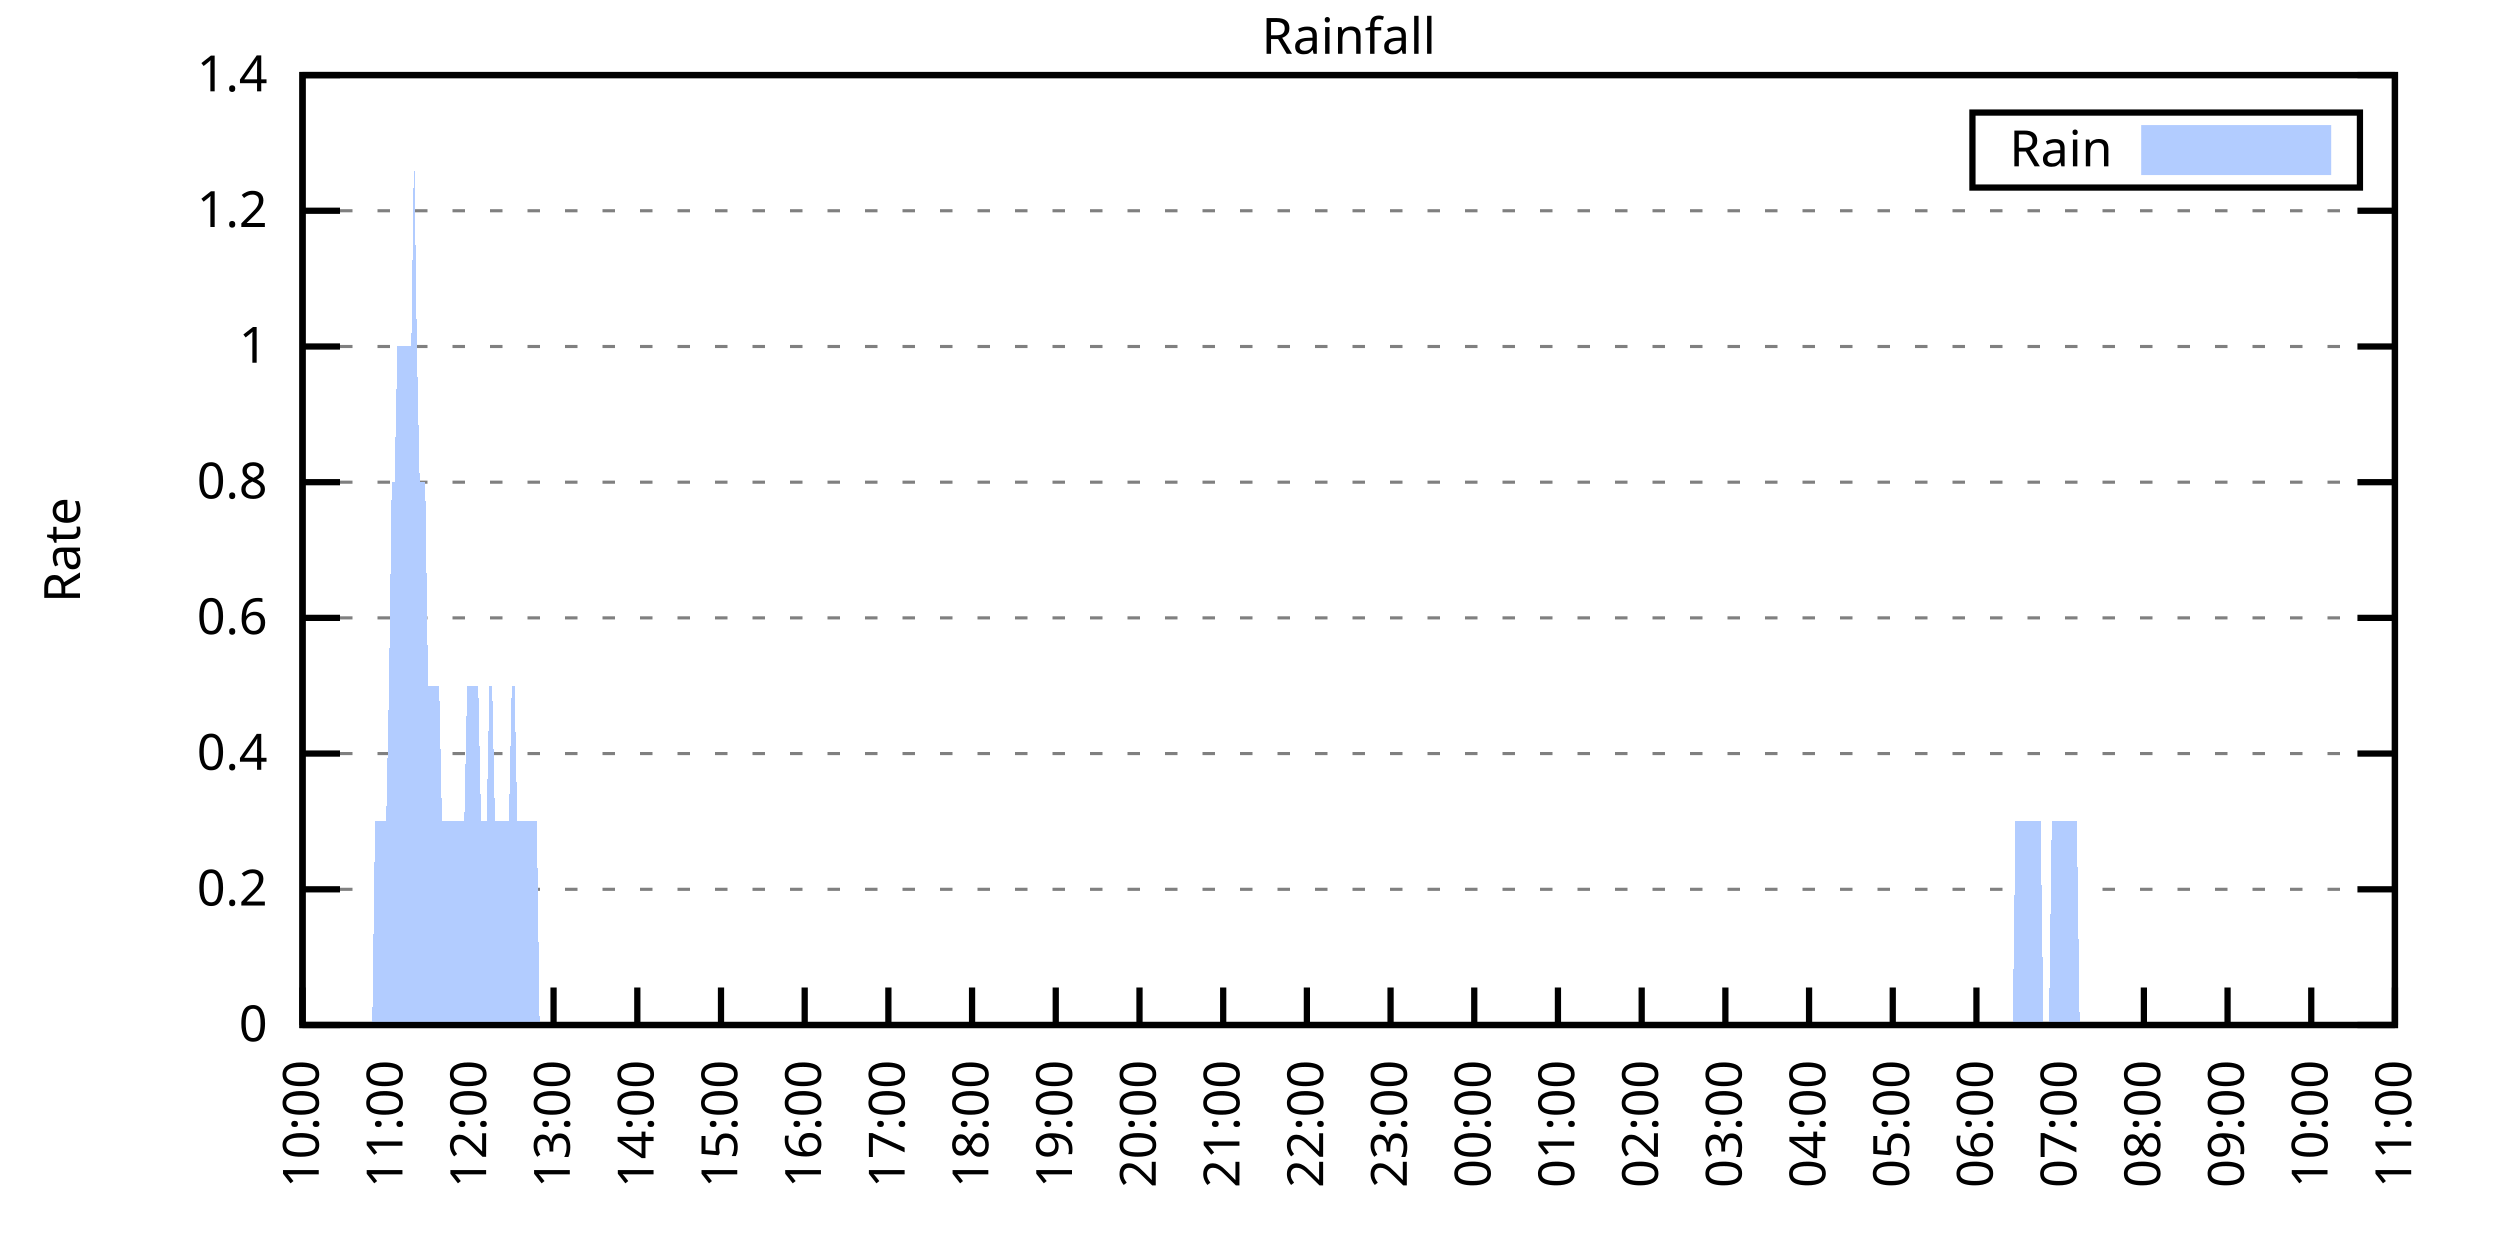
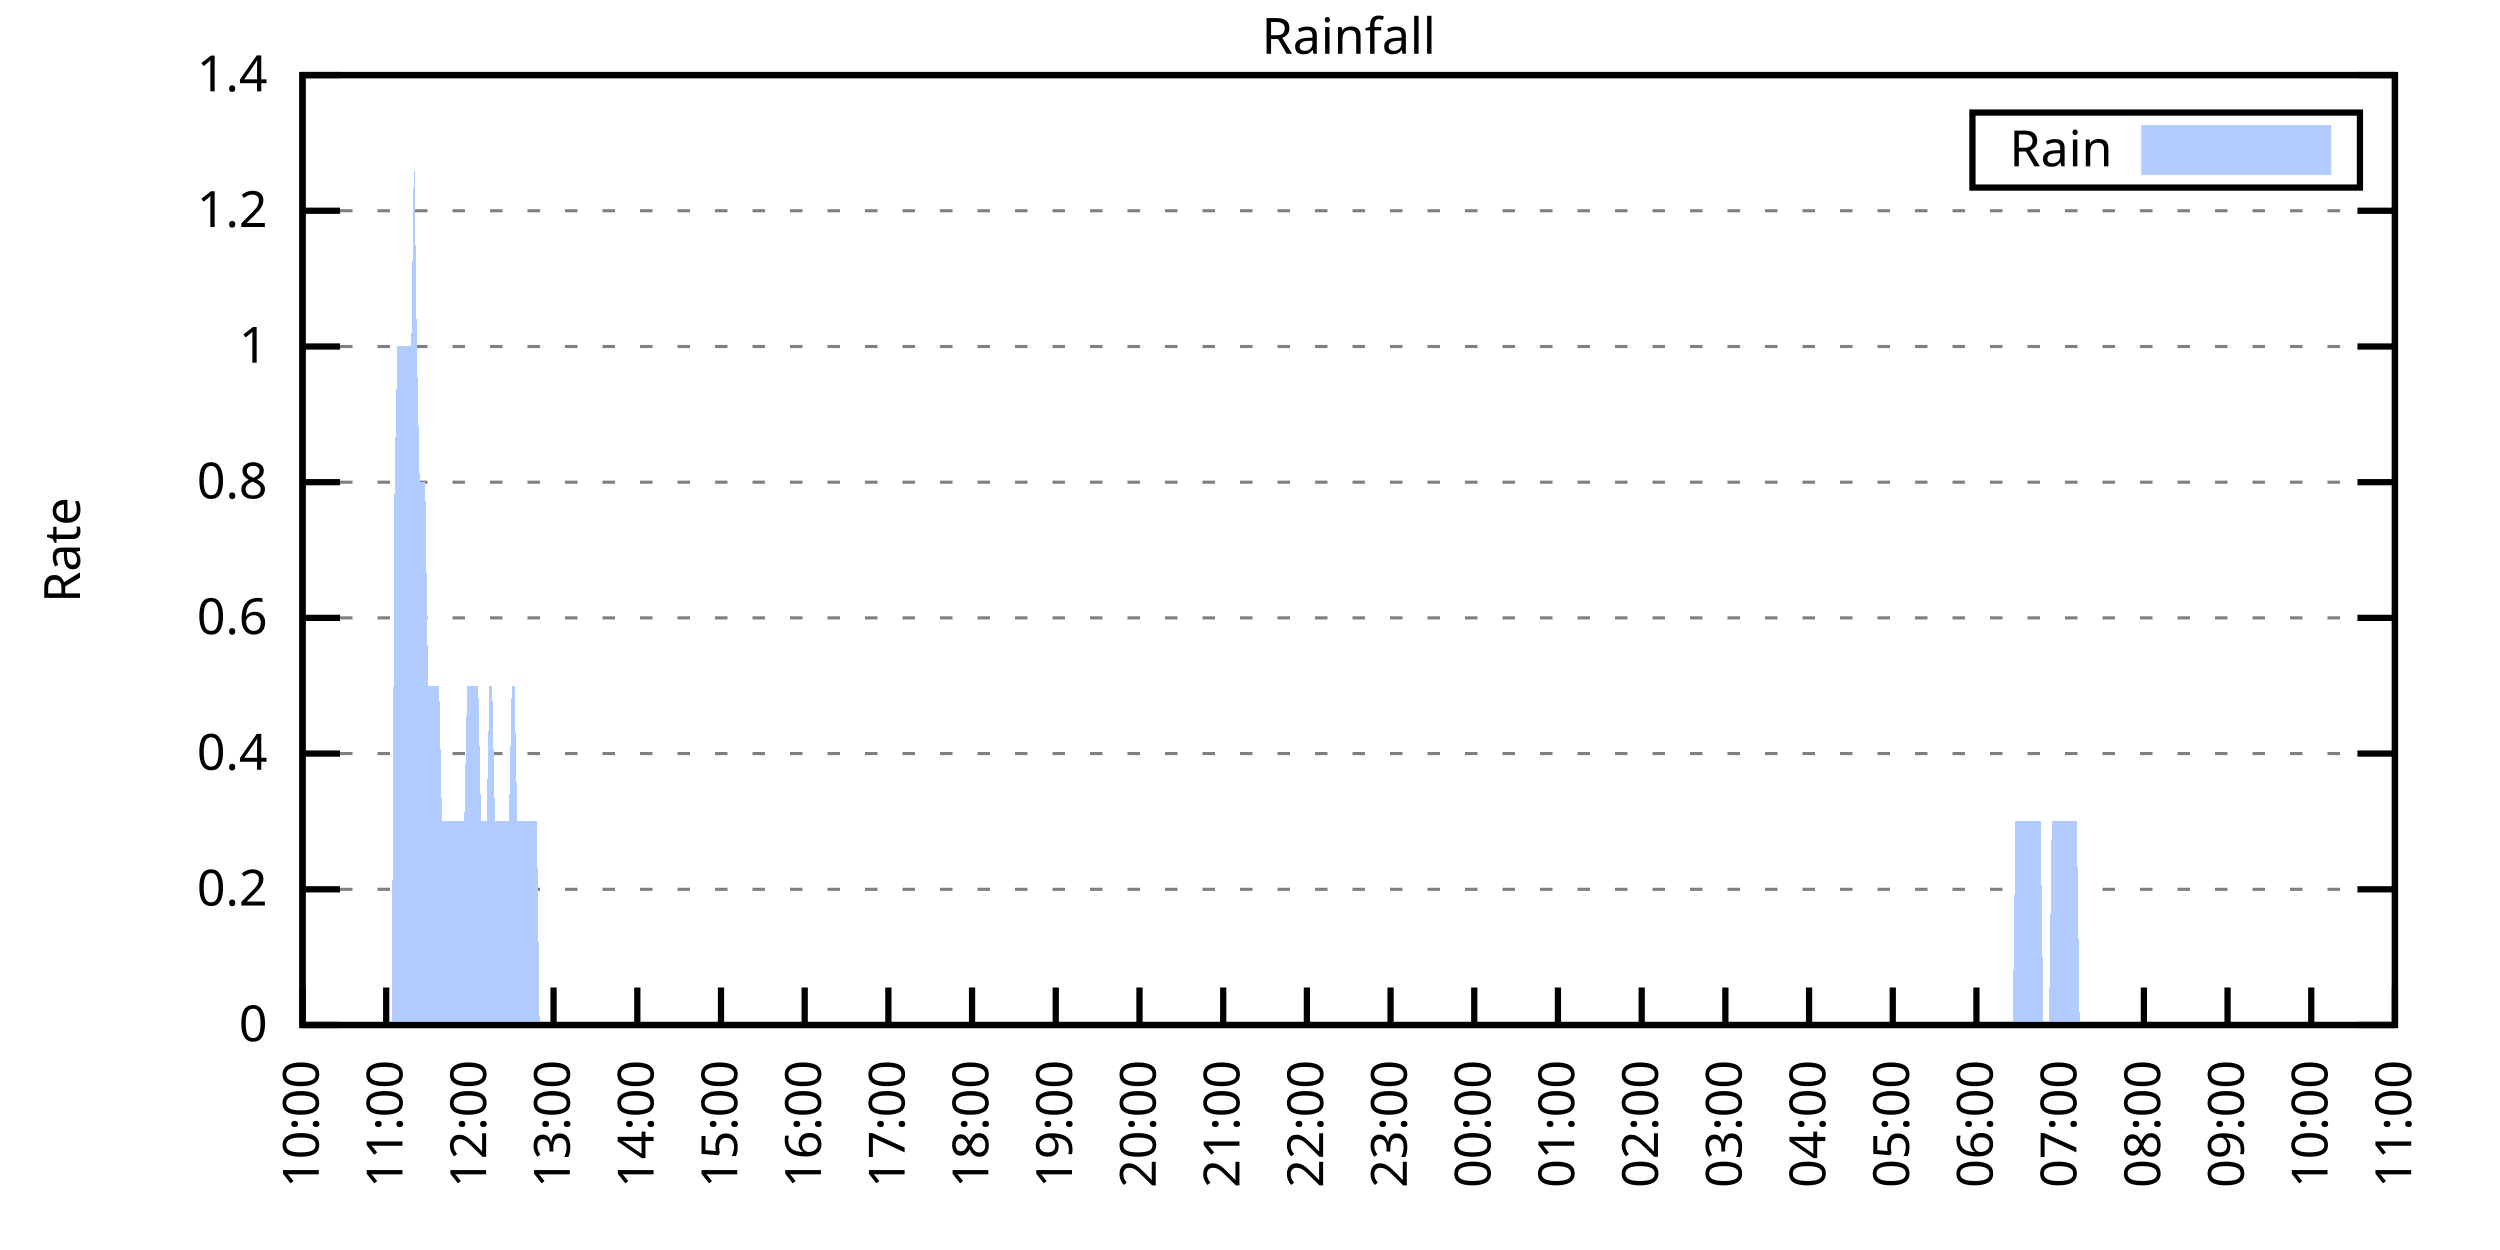
<svg xmlns="http://www.w3.org/2000/svg" xmlns:xlink="http://www.w3.org/1999/xlink" width="400" height="200" viewBox="0 0 400 200">
  <g id="gnuplot_canvas">
    <rect x="0" y="0" width="400" height="200" fill="none" />
    <defs>
      <circle id="gpDot" r="0.5" stroke-width="0.5" stroke="currentColor" />
      <path id="gpPt0" stroke-width="0.333" stroke="currentColor" d="M-1,0 h2 M0,-1 v2" />
      <path id="gpPt1" stroke-width="0.333" stroke="currentColor" d="M-1,-1 L1,1 M1,-1 L-1,1" />
      <path id="gpPt2" stroke-width="0.333" stroke="currentColor" d="M-1,0 L1,0 M0,-1 L0,1 M-1,-1 L1,1 M-1,1 L1,-1" />
      <rect id="gpPt3" stroke-width="0.333" stroke="currentColor" x="-1" y="-1" width="2" height="2" />
      <rect id="gpPt4" stroke-width="0.333" stroke="currentColor" fill="currentColor" x="-1" y="-1" width="2" height="2" />
      <circle id="gpPt5" stroke-width="0.333" stroke="currentColor" cx="0" cy="0" r="1" />
      <use xlink:href="#gpPt5" id="gpPt6" fill="currentColor" stroke="none" />
      <path id="gpPt7" stroke-width="0.333" stroke="currentColor" d="M0,-1.33 L-1.33,0.67 L1.33,0.67 z" />
      <use xlink:href="#gpPt7" id="gpPt8" fill="currentColor" stroke="none" />
      <use xlink:href="#gpPt7" id="gpPt9" stroke="currentColor" transform="rotate(180)" />
      <use xlink:href="#gpPt9" id="gpPt10" fill="currentColor" stroke="none" />
      <use xlink:href="#gpPt3" id="gpPt11" stroke="currentColor" transform="rotate(45)" />
      <use xlink:href="#gpPt11" id="gpPt12" fill="currentColor" stroke="none" />
      <path id="gpPt13" stroke-width="0.333" stroke="currentColor" d="M0,1.330 L1.265,0.411 L0.782,-1.067 L-0.782,-1.076 L-1.265,0.411 z" />
      <use xlink:href="#gpPt13" id="gpPt14" fill="currentColor" stroke="none" />
      <filter id="textbox" filterUnits="objectBoundingBox" x="0" y="0" height="1" width="1">
        <feFlood flood-color="white" flood-opacity="1" result="bgnd" />
        <feComposite in="SourceGraphic" in2="bgnd" operator="atop" />
      </filter>
      <filter id="greybox" filterUnits="objectBoundingBox" x="0" y="0" height="1" width="1">
        <feFlood flood-color="lightgrey" flood-opacity="1" result="grey" />
        <feComposite in="SourceGraphic" in2="grey" operator="atop" />
      </filter>
    </defs>
    <g fill="none" color="white" stroke="currentColor" stroke-width="1.00" stroke-linecap="butt" stroke-linejoin="miter">
</g>
    <g fill="none" color="black" stroke="currentColor" stroke-width="1.00" stroke-linecap="butt" stroke-linejoin="miter">
      <g stroke="none" shape-rendering="crispEdges">
        <polygon fill="rgb(255, 255, 255)" points="48.40,164.00 383.18,164.00 383.18,12.02 48.40,12.02 " />
      </g>
    </g>
    <g fill="none" color="black" stroke="currentColor" stroke-width="1.00" stroke-linecap="butt" stroke-linejoin="miter">
</g>
    <g fill="none" color="black" stroke="black" stroke-width="0.50" stroke-linecap="butt" stroke-linejoin="miter">
</g>
    <g fill="none" color="gray" stroke="currentColor" stroke-width="0.50" stroke-linecap="butt" stroke-linejoin="miter">
      <path stroke="gray" stroke-dasharray="2,4" class="gridline" d="M48.40,164.00 L383.19,164.00  " />
    </g>
    <g fill="none" color="gray" stroke="gray" stroke-width="1.00" stroke-linecap="butt" stroke-linejoin="miter">
</g>
    <g fill="none" color="black" stroke="currentColor" stroke-width="1.00" stroke-linecap="butt" stroke-linejoin="miter">
      <path stroke="black" d="M48.40,164.00 L54.40,164.00 M383.19,164.00 L377.19,164.00  " />
      <g transform="translate(42.80,166.60)" stroke="none" fill="black" font-family="Sans" font-size="8.00" text-anchor="end">
        <text>
          <tspan font-family="Sans"> 0</tspan>
        </text>
      </g>
    </g>
    <g fill="none" color="black" stroke="currentColor" stroke-width="1.00" stroke-linecap="butt" stroke-linejoin="miter">
</g>
    <g fill="none" color="black" stroke="black" stroke-width="0.50" stroke-linecap="butt" stroke-linejoin="miter">
</g>
    <g fill="none" color="gray" stroke="currentColor" stroke-width="0.50" stroke-linecap="butt" stroke-linejoin="miter">
      <path stroke="gray" stroke-dasharray="2,4" class="gridline" d="M48.40,142.29 L383.19,142.29  " />
    </g>
    <g fill="none" color="gray" stroke="gray" stroke-width="1.00" stroke-linecap="butt" stroke-linejoin="miter">
</g>
    <g fill="none" color="black" stroke="currentColor" stroke-width="1.00" stroke-linecap="butt" stroke-linejoin="miter">
      <path stroke="black" d="M48.40,142.29 L54.40,142.29 M383.19,142.29 L377.19,142.29  " />
      <g transform="translate(42.80,144.89)" stroke="none" fill="black" font-family="Sans" font-size="8.00" text-anchor="end">
        <text>
          <tspan font-family="Sans"> 0.2</tspan>
        </text>
      </g>
    </g>
    <g fill="none" color="black" stroke="currentColor" stroke-width="1.00" stroke-linecap="butt" stroke-linejoin="miter">
</g>
    <g fill="none" color="black" stroke="black" stroke-width="0.50" stroke-linecap="butt" stroke-linejoin="miter">
</g>
    <g fill="none" color="gray" stroke="currentColor" stroke-width="0.50" stroke-linecap="butt" stroke-linejoin="miter">
      <path stroke="gray" stroke-dasharray="2,4" class="gridline" d="M48.40,120.57 L383.19,120.57  " />
    </g>
    <g fill="none" color="gray" stroke="gray" stroke-width="1.00" stroke-linecap="butt" stroke-linejoin="miter">
</g>
    <g fill="none" color="black" stroke="currentColor" stroke-width="1.00" stroke-linecap="butt" stroke-linejoin="miter">
      <path stroke="black" d="M48.40,120.57 L54.40,120.57 M383.19,120.57 L377.19,120.57  " />
      <g transform="translate(42.80,123.17)" stroke="none" fill="black" font-family="Sans" font-size="8.00" text-anchor="end">
        <text>
          <tspan font-family="Sans"> 0.4</tspan>
        </text>
      </g>
    </g>
    <g fill="none" color="black" stroke="currentColor" stroke-width="1.00" stroke-linecap="butt" stroke-linejoin="miter">
</g>
    <g fill="none" color="black" stroke="black" stroke-width="0.50" stroke-linecap="butt" stroke-linejoin="miter">
</g>
    <g fill="none" color="gray" stroke="currentColor" stroke-width="0.50" stroke-linecap="butt" stroke-linejoin="miter">
      <path stroke="gray" stroke-dasharray="2,4" class="gridline" d="M48.40,98.86 L383.19,98.86  " />
    </g>
    <g fill="none" color="gray" stroke="gray" stroke-width="1.00" stroke-linecap="butt" stroke-linejoin="miter">
</g>
    <g fill="none" color="black" stroke="currentColor" stroke-width="1.00" stroke-linecap="butt" stroke-linejoin="miter">
      <path stroke="black" d="M48.40,98.86 L54.40,98.86 M383.19,98.86 L377.19,98.86  " />
      <g transform="translate(42.80,101.46)" stroke="none" fill="black" font-family="Sans" font-size="8.00" text-anchor="end">
        <text>
          <tspan font-family="Sans"> 0.6</tspan>
        </text>
      </g>
    </g>
    <g fill="none" color="black" stroke="currentColor" stroke-width="1.00" stroke-linecap="butt" stroke-linejoin="miter">
</g>
    <g fill="none" color="black" stroke="black" stroke-width="0.50" stroke-linecap="butt" stroke-linejoin="miter">
</g>
    <g fill="none" color="gray" stroke="currentColor" stroke-width="0.50" stroke-linecap="butt" stroke-linejoin="miter">
      <path stroke="gray" stroke-dasharray="2,4" class="gridline" d="M48.40,77.15 L383.19,77.15  " />
    </g>
    <g fill="none" color="gray" stroke="gray" stroke-width="1.00" stroke-linecap="butt" stroke-linejoin="miter">
</g>
    <g fill="none" color="black" stroke="currentColor" stroke-width="1.00" stroke-linecap="butt" stroke-linejoin="miter">
      <path stroke="black" d="M48.40,77.15 L54.40,77.15 M383.19,77.15 L377.19,77.15  " />
      <g transform="translate(42.80,79.75)" stroke="none" fill="black" font-family="Sans" font-size="8.00" text-anchor="end">
        <text>
          <tspan font-family="Sans"> 0.8</tspan>
        </text>
      </g>
    </g>
    <g fill="none" color="black" stroke="currentColor" stroke-width="1.00" stroke-linecap="butt" stroke-linejoin="miter">
</g>
    <g fill="none" color="black" stroke="black" stroke-width="0.50" stroke-linecap="butt" stroke-linejoin="miter">
</g>
    <g fill="none" color="gray" stroke="currentColor" stroke-width="0.50" stroke-linecap="butt" stroke-linejoin="miter">
      <path stroke="gray" stroke-dasharray="2,4" class="gridline" d="M48.40,55.44 L383.19,55.44  " />
    </g>
    <g fill="none" color="gray" stroke="gray" stroke-width="1.00" stroke-linecap="butt" stroke-linejoin="miter">
</g>
    <g fill="none" color="black" stroke="currentColor" stroke-width="1.00" stroke-linecap="butt" stroke-linejoin="miter">
      <path stroke="black" d="M48.40,55.44 L54.40,55.44 M383.19,55.44 L377.19,55.44  " />
      <g transform="translate(42.80,58.04)" stroke="none" fill="black" font-family="Sans" font-size="8.00" text-anchor="end">
        <text>
          <tspan font-family="Sans"> 1</tspan>
        </text>
      </g>
    </g>
    <g fill="none" color="black" stroke="currentColor" stroke-width="1.00" stroke-linecap="butt" stroke-linejoin="miter">
</g>
    <g fill="none" color="black" stroke="black" stroke-width="0.50" stroke-linecap="butt" stroke-linejoin="miter">
</g>
    <g fill="none" color="gray" stroke="currentColor" stroke-width="0.50" stroke-linecap="butt" stroke-linejoin="miter">
      <path stroke="gray" stroke-dasharray="2,4" class="gridline" d="M48.40,33.72 L383.19,33.72  " />
    </g>
    <g fill="none" color="gray" stroke="gray" stroke-width="1.00" stroke-linecap="butt" stroke-linejoin="miter">
</g>
    <g fill="none" color="black" stroke="currentColor" stroke-width="1.00" stroke-linecap="butt" stroke-linejoin="miter">
      <path stroke="black" d="M48.40,33.72 L54.40,33.72 M383.19,33.72 L377.19,33.72  " />
      <g transform="translate(42.80,36.32)" stroke="none" fill="black" font-family="Sans" font-size="8.00" text-anchor="end">
        <text>
          <tspan font-family="Sans"> 1.2</tspan>
        </text>
      </g>
    </g>
    <g fill="none" color="black" stroke="currentColor" stroke-width="1.00" stroke-linecap="butt" stroke-linejoin="miter">
</g>
    <g fill="none" color="black" stroke="black" stroke-width="0.50" stroke-linecap="butt" stroke-linejoin="miter">
</g>
    <g fill="none" color="gray" stroke="currentColor" stroke-width="0.50" stroke-linecap="butt" stroke-linejoin="miter">
      <path stroke="gray" stroke-dasharray="2,4" class="gridline" d="M48.40,12.01 L383.19,12.01  " />
    </g>
    <g fill="none" color="gray" stroke="gray" stroke-width="1.00" stroke-linecap="butt" stroke-linejoin="miter">
</g>
    <g fill="none" color="black" stroke="currentColor" stroke-width="1.00" stroke-linecap="butt" stroke-linejoin="miter">
      <path stroke="black" d="M48.40,12.01 L54.40,12.01 M383.19,12.01 L377.19,12.01  " />
      <g transform="translate(42.80,14.61)" stroke="none" fill="black" font-family="Sans" font-size="8.00" text-anchor="end">
        <text>
          <tspan font-family="Sans"> 1.4</tspan>
        </text>
      </g>
    </g>
    <g fill="none" color="black" stroke="currentColor" stroke-width="1.00" stroke-linecap="butt" stroke-linejoin="miter">
      <path stroke="black" d="M48.40,164.00 L48.40,158.00  " />
      <g transform="translate(51.00,169.60) rotate(270.00)" stroke="none" fill="black" font-family="Sans" font-size="8.00" text-anchor="end">
        <text>
          <tspan font-family="Sans">10:00</tspan>
        </text>
      </g>
    </g>
    <g fill="none" color="black" stroke="currentColor" stroke-width="1.00" stroke-linecap="butt" stroke-linejoin="miter">
      <path stroke="black" d="M61.79,164.00 L61.79,158.00  " />
      <g transform="translate(64.39,169.60) rotate(270.00)" stroke="none" fill="black" font-family="Sans" font-size="8.00" text-anchor="end">
        <text>
          <tspan font-family="Sans">11:00</tspan>
        </text>
      </g>
    </g>
    <g fill="none" color="black" stroke="currentColor" stroke-width="1.00" stroke-linecap="butt" stroke-linejoin="miter">
      <path stroke="black" d="M75.18,164.00 L75.18,158.00  " />
      <g transform="translate(77.78,169.60) rotate(270.00)" stroke="none" fill="black" font-family="Sans" font-size="8.00" text-anchor="end">
        <text>
          <tspan font-family="Sans">12:00</tspan>
        </text>
      </g>
    </g>
    <g fill="none" color="black" stroke="currentColor" stroke-width="1.00" stroke-linecap="butt" stroke-linejoin="miter">
      <path stroke="black" d="M88.57,164.00 L88.57,158.00  " />
      <g transform="translate(91.17,169.60) rotate(270.00)" stroke="none" fill="black" font-family="Sans" font-size="8.00" text-anchor="end">
        <text>
          <tspan font-family="Sans">13:00</tspan>
        </text>
      </g>
    </g>
    <g fill="none" color="black" stroke="currentColor" stroke-width="1.00" stroke-linecap="butt" stroke-linejoin="miter">
      <path stroke="black" d="M101.97,164.00 L101.97,158.00  " />
      <g transform="translate(104.57,169.60) rotate(270.00)" stroke="none" fill="black" font-family="Sans" font-size="8.00" text-anchor="end">
        <text>
          <tspan font-family="Sans">14:00</tspan>
        </text>
      </g>
    </g>
    <g fill="none" color="black" stroke="currentColor" stroke-width="1.00" stroke-linecap="butt" stroke-linejoin="miter">
      <path stroke="black" d="M115.36,164.00 L115.36,158.00  " />
      <g transform="translate(117.96,169.60) rotate(270.00)" stroke="none" fill="black" font-family="Sans" font-size="8.00" text-anchor="end">
        <text>
          <tspan font-family="Sans">15:00</tspan>
        </text>
      </g>
    </g>
    <g fill="none" color="black" stroke="currentColor" stroke-width="1.00" stroke-linecap="butt" stroke-linejoin="miter">
      <path stroke="black" d="M128.75,164.00 L128.75,158.00  " />
      <g transform="translate(131.35,169.60) rotate(270.00)" stroke="none" fill="black" font-family="Sans" font-size="8.00" text-anchor="end">
        <text>
          <tspan font-family="Sans">16:00</tspan>
        </text>
      </g>
    </g>
    <g fill="none" color="black" stroke="currentColor" stroke-width="1.00" stroke-linecap="butt" stroke-linejoin="miter">
      <path stroke="black" d="M142.14,164.00 L142.14,158.00  " />
      <g transform="translate(144.74,169.60) rotate(270.00)" stroke="none" fill="black" font-family="Sans" font-size="8.00" text-anchor="end">
        <text>
          <tspan font-family="Sans">17:00</tspan>
        </text>
      </g>
    </g>
    <g fill="none" color="black" stroke="currentColor" stroke-width="1.00" stroke-linecap="butt" stroke-linejoin="miter">
      <path stroke="black" d="M155.53,164.00 L155.53,158.00  " />
      <g transform="translate(158.13,169.60) rotate(270.00)" stroke="none" fill="black" font-family="Sans" font-size="8.00" text-anchor="end">
        <text>
          <tspan font-family="Sans">18:00</tspan>
        </text>
      </g>
    </g>
    <g fill="none" color="black" stroke="currentColor" stroke-width="1.00" stroke-linecap="butt" stroke-linejoin="miter">
      <path stroke="black" d="M168.92,164.00 L168.92,158.00  " />
      <g transform="translate(171.52,169.60) rotate(270.00)" stroke="none" fill="black" font-family="Sans" font-size="8.00" text-anchor="end">
        <text>
          <tspan font-family="Sans">19:00</tspan>
        </text>
      </g>
    </g>
    <g fill="none" color="black" stroke="currentColor" stroke-width="1.00" stroke-linecap="butt" stroke-linejoin="miter">
      <path stroke="black" d="M182.32,164.00 L182.32,158.00  " />
      <g transform="translate(184.92,169.60) rotate(270.00)" stroke="none" fill="black" font-family="Sans" font-size="8.00" text-anchor="end">
        <text>
          <tspan font-family="Sans">20:00</tspan>
        </text>
      </g>
    </g>
    <g fill="none" color="black" stroke="currentColor" stroke-width="1.00" stroke-linecap="butt" stroke-linejoin="miter">
      <path stroke="black" d="M195.71,164.00 L195.71,158.00  " />
      <g transform="translate(198.31,169.60) rotate(270.00)" stroke="none" fill="black" font-family="Sans" font-size="8.00" text-anchor="end">
        <text>
          <tspan font-family="Sans">21:00</tspan>
        </text>
      </g>
    </g>
    <g fill="none" color="black" stroke="currentColor" stroke-width="1.00" stroke-linecap="butt" stroke-linejoin="miter">
      <path stroke="black" d="M209.10,164.00 L209.10,158.00  " />
      <g transform="translate(211.70,169.60) rotate(270.00)" stroke="none" fill="black" font-family="Sans" font-size="8.00" text-anchor="end">
        <text>
          <tspan font-family="Sans">22:00</tspan>
        </text>
      </g>
    </g>
    <g fill="none" color="black" stroke="currentColor" stroke-width="1.00" stroke-linecap="butt" stroke-linejoin="miter">
      <path stroke="black" d="M222.49,164.00 L222.49,158.00  " />
      <g transform="translate(225.09,169.60) rotate(270.00)" stroke="none" fill="black" font-family="Sans" font-size="8.00" text-anchor="end">
        <text>
          <tspan font-family="Sans">23:00</tspan>
        </text>
      </g>
    </g>
    <g fill="none" color="black" stroke="currentColor" stroke-width="1.00" stroke-linecap="butt" stroke-linejoin="miter">
      <path stroke="black" d="M235.88,164.00 L235.88,158.00  " />
      <g transform="translate(238.48,169.60) rotate(270.00)" stroke="none" fill="black" font-family="Sans" font-size="8.00" text-anchor="end">
        <text>
          <tspan font-family="Sans">00:00</tspan>
        </text>
      </g>
    </g>
    <g fill="none" color="black" stroke="currentColor" stroke-width="1.00" stroke-linecap="butt" stroke-linejoin="miter">
      <path stroke="black" d="M249.27,164.00 L249.27,158.00  " />
      <g transform="translate(251.87,169.60) rotate(270.00)" stroke="none" fill="black" font-family="Sans" font-size="8.00" text-anchor="end">
        <text>
          <tspan font-family="Sans">01:00</tspan>
        </text>
      </g>
    </g>
    <g fill="none" color="black" stroke="currentColor" stroke-width="1.00" stroke-linecap="butt" stroke-linejoin="miter">
      <path stroke="black" d="M262.67,164.00 L262.67,158.00  " />
      <g transform="translate(265.27,169.60) rotate(270.00)" stroke="none" fill="black" font-family="Sans" font-size="8.00" text-anchor="end">
        <text>
          <tspan font-family="Sans">02:00</tspan>
        </text>
      </g>
    </g>
    <g fill="none" color="black" stroke="currentColor" stroke-width="1.00" stroke-linecap="butt" stroke-linejoin="miter">
      <path stroke="black" d="M276.06,164.00 L276.06,158.00  " />
      <g transform="translate(278.66,169.60) rotate(270.00)" stroke="none" fill="black" font-family="Sans" font-size="8.00" text-anchor="end">
        <text>
          <tspan font-family="Sans">03:00</tspan>
        </text>
      </g>
    </g>
    <g fill="none" color="black" stroke="currentColor" stroke-width="1.00" stroke-linecap="butt" stroke-linejoin="miter">
      <path stroke="black" d="M289.45,164.00 L289.45,158.00  " />
      <g transform="translate(292.05,169.60) rotate(270.00)" stroke="none" fill="black" font-family="Sans" font-size="8.00" text-anchor="end">
        <text>
          <tspan font-family="Sans">04:00</tspan>
        </text>
      </g>
    </g>
    <g fill="none" color="black" stroke="currentColor" stroke-width="1.00" stroke-linecap="butt" stroke-linejoin="miter">
      <path stroke="black" d="M302.84,164.00 L302.84,158.00  " />
      <g transform="translate(305.44,169.60) rotate(270.00)" stroke="none" fill="black" font-family="Sans" font-size="8.00" text-anchor="end">
        <text>
          <tspan font-family="Sans">05:00</tspan>
        </text>
      </g>
    </g>
    <g fill="none" color="black" stroke="currentColor" stroke-width="1.00" stroke-linecap="butt" stroke-linejoin="miter">
      <path stroke="black" d="M316.23,164.00 L316.23,158.00  " />
      <g transform="translate(318.83,169.60) rotate(270.00)" stroke="none" fill="black" font-family="Sans" font-size="8.00" text-anchor="end">
        <text>
          <tspan font-family="Sans">06:00</tspan>
        </text>
      </g>
    </g>
    <g fill="none" color="black" stroke="currentColor" stroke-width="1.00" stroke-linecap="butt" stroke-linejoin="miter">
      <path stroke="black" d="M329.62,164.00 L329.62,158.00  " />
      <g transform="translate(332.22,169.60) rotate(270.00)" stroke="none" fill="black" font-family="Sans" font-size="8.00" text-anchor="end">
        <text>
          <tspan font-family="Sans">07:00</tspan>
        </text>
      </g>
    </g>
    <g fill="none" color="black" stroke="currentColor" stroke-width="1.00" stroke-linecap="butt" stroke-linejoin="miter">
      <path stroke="black" d="M343.02,164.00 L343.02,158.00  " />
      <g transform="translate(345.62,169.60) rotate(270.00)" stroke="none" fill="black" font-family="Sans" font-size="8.00" text-anchor="end">
        <text>
          <tspan font-family="Sans">08:00</tspan>
        </text>
      </g>
    </g>
    <g fill="none" color="black" stroke="currentColor" stroke-width="1.00" stroke-linecap="butt" stroke-linejoin="miter">
      <path stroke="black" d="M356.41,164.00 L356.41,158.00  " />
      <g transform="translate(359.01,169.60) rotate(270.00)" stroke="none" fill="black" font-family="Sans" font-size="8.00" text-anchor="end">
        <text>
          <tspan font-family="Sans">09:00</tspan>
        </text>
      </g>
    </g>
    <g fill="none" color="black" stroke="currentColor" stroke-width="1.00" stroke-linecap="butt" stroke-linejoin="miter">
      <path stroke="black" d="M369.80,164.00 L369.80,158.00  " />
      <g transform="translate(372.40,169.60) rotate(270.00)" stroke="none" fill="black" font-family="Sans" font-size="8.00" text-anchor="end">
        <text>
          <tspan font-family="Sans">10:00</tspan>
        </text>
      </g>
    </g>
    <g fill="none" color="black" stroke="currentColor" stroke-width="1.00" stroke-linecap="butt" stroke-linejoin="miter">
      <path stroke="black" d="M383.19,164.00 L383.19,158.00  " />
      <g transform="translate(385.79,169.60) rotate(270.00)" stroke="none" fill="black" font-family="Sans" font-size="8.00" text-anchor="end">
        <text>
          <tspan font-family="Sans">11:00</tspan>
        </text>
      </g>
    </g>
    <g fill="none" color="black" stroke="currentColor" stroke-width="1.00" stroke-linecap="butt" stroke-linejoin="miter">
</g>
    <g fill="none" color="black" stroke="currentColor" stroke-width="1.00" stroke-linecap="butt" stroke-linejoin="miter">
      <path stroke="black" d="M48.40,12.01 L48.40,164.00 L383.19,164.00 L383.19,12.01 L48.40,12.01 Z  " />
    </g>
    <g fill="none" color="black" stroke="currentColor" stroke-width="1.00" stroke-linecap="butt" stroke-linejoin="miter">
</g>
    <g fill="none" color="black" stroke="currentColor" stroke-width="1.00" stroke-linecap="butt" stroke-linejoin="miter">
      <path stroke="black" d="M315.59,30.01 L315.59,18.01 L377.59,18.01 L377.59,30.01 L315.59,30.01 Z  " />
    </g>
    <g id="Rainfall_plot_1">
      <g fill="none" color="white" stroke="black" stroke-width="2.00" stroke-linecap="butt" stroke-linejoin="miter">
</g>
      <g fill="none" color="black" stroke="currentColor" stroke-width="2.00" stroke-linecap="butt" stroke-linejoin="miter">
        <g transform="translate(337.99,26.61)" stroke="none" fill="black" font-family="Sans" font-size="8.00" text-anchor="end">
          <text>
            <tspan font-family="Sans">Rain</tspan>
          </text>
        </g>
      </g>
      <g fill="none" color="black" stroke="currentColor" stroke-width="2.00" stroke-linecap="butt" stroke-linejoin="miter">
        <g stroke="none" shape-rendering="crispEdges">
          <polygon fill="rgb(178, 204, 255)" points="343.59,27.01 371.99,27.01 371.99,21.01 343.59,21.01 " />
        </g>
        <path stroke="rgb(178, 204, 255)" d="M343.59,27.01 L371.99,27.01 L371.99,21.01 L343.59,21.01 L343.59,27.01 Z  " />
      </g>
      <g fill="none" color="black" stroke="currentColor" stroke-width="2.00" stroke-linecap="butt" stroke-linejoin="miter">
        <g stroke="none" shape-rendering="crispEdges">
-           <polygon fill="rgb(178, 204, 255)" points="55.54,164.00 55.99,164.00 56.43,164.00 56.88,164.00 57.33,164.00 57.77,164.00 58.22,164.00 58.67,164.00 59.11,164.00 59.56,164.00 60.01,131.43 60.45,131.43 60.90,131.43 61.35,131.43 61.79,131.43 62.24,109.72 62.68,77.15 63.13,77.15 63.58,55.44 64.02,55.44 64.47,55.44 64.92,55.44 65.36,55.44 65.81,55.44 66.26,22.87 66.70,55.44 67.15,77.15 67.59,77.15 68.04,77.15 68.49,109.72 68.93,109.72 69.38,109.72 69.83,109.72 70.27,109.72 70.72,131.43 71.17,131.43 71.61,131.43 72.06,131.43 72.50,131.43 72.95,131.43 73.40,131.43 73.84,131.43 74.29,131.43 74.74,109.72 75.18,109.72 75.63,109.72 76.08,109.72 76.52,109.72 76.97,131.43 77.42,131.43 77.86,131.43 78.31,109.72 78.75,109.72 79.20,131.43 79.65,131.43 80.09,131.43 80.54,131.43 80.99,131.43 81.43,131.43 81.88,109.72 82.33,109.72 82.77,131.43 83.22,131.43 83.66,131.43 84.11,131.43 84.56,131.43 85.00,131.43 85.45,131.43 85.90,131.43 86.34,164.00 86.79,164.00 87.24,164.00 87.68,164.00 88.13,164.00 88.57,164.00 89.02,164.00 89.47,164.00 89.91,164.00 90.36,164.00 90.81,164.00 91.25,164.00 91.70,164.00 92.15,164.00 92.59,164.00 93.04,164.00 93.49,164.00 93.93,164.00 94.38,164.00 94.82,164.00 95.27,164.00 95.72,164.00 96.16,164.00 96.61,164.00 97.06,164.00 97.50,164.00 97.95,164.00 98.40,164.00 98.84,164.00 99.29,164.00 99.73,164.00 100.18,164.00 100.63,164.00 101.07,164.00 101.52,164.00 101.97,164.00 102.41,164.00 102.86,164.00 103.31,164.00 103.75,164.00 104.20,164.00 104.64,164.00 105.09,164.00 105.54,164.00 105.98,164.00 106.43,164.00 106.88,164.00 107.32,164.00 107.77,164.00 108.22,164.00 108.66,164.00 109.11,164.00 109.55,164.00 110.00,164.00 110.45,164.00 110.89,164.00 111.34,164.00 111.79,164.00 112.23,164.00 112.68,164.00 113.13,164.00 113.57,164.00 114.02,164.00 114.47,164.00 114.91,164.00 115.36,164.00 115.80,164.00 116.25,164.00 116.70,164.00 117.14,164.00 117.59,164.00 118.04,164.00 118.48,164.00 118.93,164.00 119.38,164.00 119.82,164.00 120.27,164.00 120.71,164.00 121.16,164.00 121.61,164.00 122.05,164.00 122.50,164.00 122.95,164.00 123.39,164.00 123.84,164.00 124.29,164.00 124.73,164.00 125.18,164.00 125.62,164.00 126.07,164.00 126.52,164.00 126.96,164.00 127.41,164.00 127.86,164.00 128.30,164.00 128.75,164.00 129.20,164.00 129.64,164.00 130.09,164.00 130.54,164.00 130.98,164.00 131.43,164.00 131.87,164.00 132.32,164.00 132.77,164.00 133.21,164.00 133.66,164.00 134.11,164.00 134.55,164.00 135.00,164.00 135.45,164.00 135.89,164.00 136.34,164.00 136.78,164.00 137.23,164.00 137.68,164.00 138.12,164.00 138.57,164.00 139.02,164.00 139.46,164.00 139.91,164.00 140.36,164.00 140.80,164.00 141.25,164.00 141.69,164.00 142.14,164.00 142.59,164.00 143.03,164.00 143.48,164.00 143.93,164.00 144.37,164.00 144.82,164.00 145.27,164.00 145.71,164.00 146.16,164.00 146.61,164.00 147.05,164.00 147.50,164.00 147.94,164.00 148.39,164.00 148.84,164.00 149.28,164.00 149.73,164.00 150.18,164.00 150.62,164.00 151.07,164.00 151.52,164.00 151.96,164.00 152.41,164.00 152.85,164.00 153.30,164.00 153.75,164.00 154.19,164.00 154.64,164.00 155.09,164.00 155.53,164.00 155.98,164.00 156.43,164.00 156.87,164.00 157.32,164.00 157.76,164.00 158.21,164.00 158.66,164.00 159.10,164.00 159.55,164.00 160.00,164.00 160.44,164.00 160.89,164.00 161.34,164.00 161.78,164.00 162.23,164.00 162.67,164.00 163.12,164.00 163.57,164.00 164.01,164.00 164.46,164.00 164.91,164.00 165.35,164.00 165.80,164.00 166.25,164.00 166.69,164.00 167.14,164.00 167.59,164.00 168.03,164.00 168.48,164.00 168.92,164.00 169.37,164.00 169.82,164.00 170.26,164.00 170.71,164.00 171.16,164.00 171.60,164.00 172.05,164.00 172.50,164.00 172.94,164.00 173.39,164.00 173.83,164.00 174.28,164.00 174.73,164.00 175.17,164.00 175.62,164.00 176.07,164.00 176.51,164.00 176.96,164.00 177.41,164.00 177.85,164.00 178.30,164.00 178.74,164.00 179.19,164.00 179.64,164.00 180.08,164.00 180.53,164.00 180.98,164.00 181.42,164.00 181.87,164.00 182.32,164.00 182.76,164.00 183.21,164.00 183.66,164.00 184.10,164.00 184.55,164.00 184.99,164.00 185.44,164.00 185.89,164.00 186.33,164.00 186.78,164.00 187.23,164.00 187.67,164.00 188.12,164.00 188.57,164.00 189.01,164.00 189.46,164.00 189.90,164.00 190.35,164.00 190.80,164.00 191.24,164.00 191.69,164.00 192.14,164.00 192.58,164.00 193.03,164.00 193.48,164.00 193.92,164.00 194.37,164.00 194.81,164.00 195.26,164.00 195.71,164.00 196.15,164.00 196.60,164.00 197.05,164.00 197.49,164.00 197.94,164.00 198.39,164.00 198.83,164.00 199.28,164.00 199.73,164.00 200.17,164.00 200.62,164.00 201.06,164.00 201.51,164.00 201.96,164.00 202.40,164.00 202.85,164.00 203.30,164.00 203.74,164.00 204.19,164.00 204.64,164.00 205.08,164.00 205.53,164.00 205.97,164.00 206.42,164.00 206.87,164.00 207.31,164.00 207.76,164.00 208.21,164.00 208.65,164.00 209.10,164.00 209.55,164.00 209.99,164.00 210.44,164.00 210.88,164.00 211.33,164.00 211.78,164.00 212.22,164.00 212.67,164.00 213.12,164.00 213.56,164.00 214.01,164.00 214.46,164.00 214.90,164.00 215.35,164.00 215.80,164.00 216.24,164.00 216.69,164.00 217.13,164.00 217.58,164.00 218.03,164.00 218.47,164.00 218.92,164.00 219.37,164.00 219.81,164.00 220.26,164.00 220.71,164.00 221.15,164.00 221.60,164.00 222.04,164.00 222.49,164.00 222.94,164.00 223.38,164.00 223.83,164.00 224.28,164.00 224.72,164.00 225.17,164.00 225.62,164.00 226.06,164.00 226.51,164.00 226.95,164.00 227.40,164.00 227.85,164.00 228.29,164.00 228.74,164.00 229.19,164.00 229.63,164.00 230.08,164.00 230.53,164.00 230.97,164.00 231.42,164.00 231.86,164.00 232.31,164.00 232.76,164.00 233.20,164.00 233.65,164.00 234.10,164.00 234.54,164.00 234.99,164.00 235.44,164.00 235.88,164.00 236.33,164.00 236.78,164.00 237.22,164.00 237.67,164.00 238.11,164.00 238.56,164.00 239.01,164.00 239.45,164.00 239.90,164.00 240.35,164.00 240.79,164.00 241.24,164.00 241.69,164.00 242.13,164.00 242.58,164.00 243.02,164.00 243.47,164.00 243.92,164.00 244.36,164.00 244.81,164.00 245.26,164.00 245.70,164.00 246.15,164.00 246.60,164.00 247.04,164.00 247.49,164.00 247.93,164.00 248.38,164.00 248.83,164.00 249.27,164.00 249.72,164.00 250.17,164.00 250.61,164.00 251.06,164.00 251.51,164.00 251.95,164.00 252.40,164.00 252.85,164.00 253.29,164.00 253.74,164.00 254.18,164.00 254.63,164.00 255.08,164.00 255.52,164.00 255.97,164.00 256.42,164.00 256.86,164.00 257.31,164.00 257.76,164.00 258.20,164.00 258.65,164.00 259.09,164.00 259.54,164.00 259.99,164.00 260.43,164.00 260.88,164.00 261.33,164.00 261.77,164.00 262.22,164.00 262.67,164.00 263.11,164.00 263.56,164.00 264.00,164.00 264.45,164.00 264.90,164.00 265.34,164.00 265.79,164.00 266.24,164.00 266.68,164.00 267.13,164.00 267.58,164.00 268.02,164.00 268.47,164.00 268.92,164.00 269.36,164.00 269.81,164.00 270.25,164.00 270.70,164.00 271.15,164.00 271.59,164.00 272.04,164.00 272.49,164.00 272.93,164.00 273.38,164.00 273.83,164.00 274.27,164.00 274.72,164.00 275.16,164.00 275.61,164.00 276.06,164.00 276.50,164.00 276.95,164.00 277.40,164.00 277.84,164.00 278.29,164.00 278.74,164.00 279.18,164.00 279.63,164.00 280.07,164.00 280.52,164.00 280.97,164.00 281.41,164.00 281.86,164.00 282.31,164.00 282.75,164.00 283.20,164.00 283.65,164.00 284.09,164.00 284.54,164.00 284.98,164.00 285.43,164.00 285.88,164.00 286.32,164.00 286.77,164.00 287.22,164.00 287.66,164.00 288.11,164.00 288.56,164.00 289.00,164.00 289.45,164.00 289.90,164.00 290.34,164.00 290.79,164.00 291.23,164.00 291.68,164.00 292.13,164.00 292.57,164.00 293.02,164.00 293.47,164.00 293.91,164.00 294.36,164.00 294.81,164.00 295.25,164.00 295.70,164.00 296.14,164.00 296.59,164.00 297.04,164.00 297.48,164.00 297.93,164.00 298.38,164.00 298.82,164.00 299.27,164.00 299.72,164.00 300.16,164.00 300.61,164.00 301.05,164.00 301.50,164.00 301.95,164.00 302.39,164.00 302.84,164.00 303.29,164.00 303.73,164.00 304.18,164.00 304.63,164.00 305.07,164.00 305.52,164.00 305.97,164.00 306.41,164.00 306.86,164.00 307.30,164.00 307.75,164.00 308.20,164.00 308.64,164.00 309.09,164.00 309.54,164.00 309.98,164.00 310.43,164.00 310.88,164.00 311.32,164.00 311.77,164.00 312.21,164.00 312.66,164.00 313.11,164.00 313.55,164.00 314.00,164.00 314.45,164.00 314.89,164.00 315.34,164.00 315.79,164.00 316.23,164.00 316.68,164.00 317.12,164.00 317.57,164.00 318.02,164.00 318.46,164.00 318.91,164.00 319.36,164.00 319.80,164.00 320.25,164.00 320.70,164.00 321.14,164.00 321.59,164.00 322.04,164.00 322.48,131.43 322.93,131.43 323.37,131.43 323.82,131.43 324.27,131.43 324.71,131.43 325.16,131.43 325.61,131.43 326.05,131.43 326.50,131.43 326.95,164.00 327.39,164.00 327.84,164.00 328.28,131.43 328.73,131.43 329.18,131.43 329.62,131.43 330.07,131.43 330.52,131.43 330.96,131.43 331.41,131.43 331.86,131.43 332.30,131.43 332.75,164.00 333.19,164.00 333.64,164.00 334.09,164.00 334.53,164.00 334.98,164.00 335.43,164.00 335.87,164.00 336.32,164.00 336.77,164.00 337.21,164.00 337.66,164.00 338.10,164.00 338.55,164.00 339.00,164.00 339.44,164.00 339.89,164.00 340.34,164.00 340.78,164.00 341.23,164.00 341.68,164.00 342.12,164.00 342.57,164.00 343.02,164.00 343.46,164.00 343.91,164.00 344.35,164.00 344.80,164.00 345.25,164.00 345.69,164.00 346.14,164.00 346.59,164.00 347.03,164.00 347.48,164.00 347.93,164.00 348.37,164.00 348.82,164.00 349.26,164.00 349.71,164.00 350.16,164.00 350.60,164.00 351.05,164.00 351.50,164.00 351.94,164.00 352.39,164.00 352.84,164.00 353.28,164.00 353.73,164.00 354.17,164.00 354.62,164.00 355.07,164.00 355.51,164.00 355.96,164.00 356.41,164.00 356.85,164.00 357.30,164.00 357.75,164.00 358.19,164.00 358.64,164.00 359.09,164.00 359.53,164.00 359.98,164.00 360.42,164.00 360.87,164.00 361.32,164.00 361.76,164.00 362.21,164.00 362.66,164.00 363.10,164.00 363.55,164.00 364.00,164.00 364.44,164.00 364.89,164.00 365.33,164.00 365.78,164.00 366.23,164.00 366.67,164.00 367.12,164.00 367.57,164.00 368.01,164.00 368.46,164.00 368.91,164.00 369.35,164.00 369.80,164.00 370.24,164.00 370.69,164.00 371.14,164.00 371.58,164.00 372.03,164.00 372.48,164.00 372.92,164.00 373.37,164.00 373.82,164.00 374.26,164.00 374.71,164.00 375.16,164.00 375.60,164.00 376.05,164.00 376.49,164.00 376.49,164.00 55.54,164.00 " />
+           <polygon fill="rgb(178, 204, 255)" points="58.67,164.00 59.11,164.00 59.56,164.00 60.01,164.00 60.45,164.00 60.90,164.00 61.35,164.00 61.79,164.00 62.24,164.00 62.68,164.00 63.13,77.15 63.58,55.44 64.02,55.44 64.47,55.44 64.92,55.44 65.36,55.44 65.81,55.44 66.26,22.87 66.70,55.44 67.15,77.15 67.59,77.15 68.04,77.15 68.49,109.72 68.93,109.72 69.38,109.72 69.83,109.72 70.27,109.72 70.72,131.43 71.17,131.43 71.61,131.43 72.06,131.43 72.50,131.43 72.95,131.43 73.40,131.43 73.84,131.43 74.29,131.43 74.74,109.72 75.18,109.72 75.63,109.72 76.08,109.72 76.52,109.72 76.97,131.43 77.42,131.43 77.86,131.43 78.31,109.72 78.75,109.72 79.20,131.43 79.65,131.43 80.09,131.43 80.54,131.43 80.99,131.43 81.43,131.43 81.88,109.72 82.33,109.72 82.77,131.43 83.22,131.43 83.66,131.43 84.11,131.43 84.56,131.43 85.00,131.43 85.45,131.43 85.90,131.43 86.34,164.00 86.79,164.00 87.24,164.00 87.68,164.00 88.13,164.00 88.57,164.00 89.02,164.00 89.47,164.00 89.91,164.00 90.36,164.00 90.81,164.00 91.25,164.00 91.70,164.00 92.15,164.00 92.59,164.00 93.04,164.00 93.49,164.00 93.93,164.00 94.38,164.00 94.82,164.00 95.27,164.00 95.72,164.00 96.16,164.00 96.61,164.00 97.06,164.00 97.50,164.00 97.95,164.00 98.40,164.00 98.84,164.00 99.29,164.00 99.73,164.00 100.18,164.00 100.63,164.00 101.07,164.00 101.52,164.00 101.97,164.00 102.41,164.00 102.86,164.00 103.31,164.00 103.75,164.00 104.20,164.00 104.64,164.00 105.09,164.00 105.54,164.00 105.98,164.00 106.43,164.00 106.88,164.00 107.32,164.00 107.77,164.00 108.22,164.00 108.66,164.00 109.11,164.00 109.55,164.00 110.00,164.00 110.45,164.00 110.89,164.00 111.34,164.00 111.79,164.00 112.23,164.00 112.68,164.00 113.13,164.00 113.57,164.00 114.02,164.00 114.47,164.00 114.91,164.00 115.36,164.00 115.80,164.00 116.25,164.00 116.70,164.00 117.14,164.00 117.59,164.00 118.04,164.00 118.48,164.00 118.93,164.00 119.38,164.00 119.82,164.00 120.27,164.00 120.71,164.00 121.16,164.00 121.61,164.00 122.05,164.00 122.50,164.00 122.95,164.00 123.39,164.00 123.84,164.00 124.29,164.00 124.73,164.00 125.18,164.00 125.62,164.00 126.07,164.00 126.52,164.00 126.96,164.00 127.41,164.00 127.86,164.00 128.30,164.00 128.75,164.00 129.20,164.00 129.64,164.00 130.09,164.00 130.54,164.00 130.98,164.00 131.43,164.00 131.87,164.00 132.32,164.00 132.77,164.00 133.21,164.00 133.66,164.00 134.11,164.00 134.55,164.00 135.00,164.00 135.45,164.00 135.89,164.00 136.34,164.00 136.78,164.00 137.23,164.00 137.68,164.00 138.12,164.00 138.57,164.00 139.02,164.00 139.46,164.00 139.91,164.00 140.36,164.00 140.80,164.00 141.25,164.00 141.69,164.00 142.14,164.00 142.59,164.00 143.03,164.00 143.48,164.00 143.93,164.00 144.37,164.00 144.82,164.00 145.27,164.00 145.71,164.00 146.16,164.00 146.61,164.00 147.05,164.00 147.50,164.00 147.94,164.00 148.39,164.00 148.84,164.00 149.28,164.00 149.73,164.00 150.18,164.00 150.62,164.00 151.07,164.00 151.52,164.00 151.96,164.00 152.41,164.00 152.85,164.00 153.30,164.00 153.75,164.00 154.19,164.00 154.64,164.00 155.09,164.00 155.53,164.00 155.98,164.00 156.43,164.00 156.87,164.00 157.32,164.00 157.76,164.00 158.21,164.00 158.66,164.00 159.10,164.00 159.55,164.00 160.00,164.00 160.44,164.00 160.89,164.00 161.34,164.00 161.78,164.00 162.23,164.00 162.67,164.00 163.12,164.00 163.57,164.00 164.01,164.00 164.46,164.00 164.91,164.00 165.35,164.00 165.80,164.00 166.25,164.00 166.69,164.00 167.14,164.00 167.59,164.00 168.03,164.00 168.48,164.00 168.92,164.00 169.37,164.00 169.82,164.00 170.26,164.00 170.71,164.00 171.16,164.00 171.60,164.00 172.05,164.00 172.50,164.00 172.94,164.00 173.39,164.00 173.83,164.00 174.28,164.00 174.73,164.00 175.17,164.00 175.62,164.00 176.07,164.00 176.51,164.00 176.96,164.00 177.41,164.00 177.85,164.00 178.30,164.00 178.74,164.00 179.19,164.00 179.64,164.00 180.08,164.00 180.53,164.00 180.98,164.00 181.42,164.00 181.87,164.00 182.32,164.00 182.76,164.00 183.21,164.00 183.66,164.00 184.10,164.00 184.55,164.00 184.99,164.00 185.44,164.00 185.89,164.00 186.33,164.00 186.78,164.00 187.23,164.00 187.67,164.00 188.12,164.00 188.57,164.00 189.01,164.00 189.46,164.00 189.90,164.00 190.35,164.00 190.80,164.00 191.24,164.00 191.69,164.00 192.14,164.00 192.58,164.00 193.03,164.00 193.48,164.00 193.92,164.00 194.37,164.00 194.81,164.00 195.26,164.00 195.71,164.00 196.15,164.00 196.60,164.00 197.05,164.00 197.49,164.00 197.94,164.00 198.39,164.00 198.83,164.00 199.28,164.00 199.73,164.00 200.17,164.00 200.62,164.00 201.06,164.00 201.51,164.00 201.96,164.00 202.40,164.00 202.85,164.00 203.30,164.00 203.74,164.00 204.19,164.00 204.64,164.00 205.08,164.00 205.53,164.00 205.97,164.00 206.42,164.00 206.87,164.00 207.31,164.00 207.76,164.00 208.21,164.00 208.65,164.00 209.10,164.00 209.55,164.00 209.99,164.00 210.44,164.00 210.88,164.00 211.33,164.00 211.78,164.00 212.22,164.00 212.67,164.00 213.12,164.00 213.56,164.00 214.01,164.00 214.46,164.00 214.90,164.00 215.35,164.00 215.80,164.00 216.24,164.00 216.69,164.00 217.13,164.00 217.58,164.00 218.03,164.00 218.47,164.00 218.92,164.00 219.37,164.00 219.81,164.00 220.26,164.00 220.71,164.00 221.15,164.00 221.60,164.00 222.04,164.00 222.49,164.00 222.94,164.00 223.38,164.00 223.83,164.00 224.28,164.00 224.72,164.00 225.17,164.00 225.62,164.00 226.06,164.00 226.51,164.00 226.95,164.00 227.40,164.00 227.85,164.00 228.29,164.00 228.74,164.00 229.19,164.00 229.63,164.00 230.08,164.00 230.53,164.00 230.97,164.00 231.42,164.00 231.86,164.00 232.31,164.00 232.76,164.00 233.20,164.00 233.65,164.00 234.10,164.00 234.54,164.00 234.99,164.00 235.44,164.00 235.88,164.00 236.33,164.00 236.78,164.00 237.22,164.00 237.67,164.00 238.11,164.00 238.56,164.00 239.01,164.00 239.45,164.00 239.90,164.00 240.35,164.00 240.79,164.00 241.24,164.00 241.69,164.00 242.13,164.00 242.58,164.00 243.02,164.00 243.47,164.00 243.92,164.00 244.36,164.00 244.81,164.00 245.26,164.00 245.70,164.00 246.15,164.00 246.60,164.00 247.04,164.00 247.49,164.00 247.93,164.00 248.38,164.00 248.83,164.00 249.27,164.00 249.72,164.00 250.17,164.00 250.61,164.00 251.06,164.00 251.51,164.00 251.95,164.00 252.40,164.00 252.85,164.00 253.29,164.00 253.74,164.00 254.18,164.00 254.63,164.00 255.08,164.00 255.52,164.00 255.97,164.00 256.42,164.00 256.86,164.00 257.31,164.00 257.76,164.00 258.20,164.00 258.65,164.00 259.09,164.00 259.54,164.00 259.99,164.00 260.43,164.00 260.88,164.00 261.33,164.00 261.77,164.00 262.22,164.00 262.67,164.00 263.11,164.00 263.56,164.00 264.00,164.00 264.45,164.00 264.90,164.00 265.34,164.00 265.79,164.00 266.24,164.00 266.68,164.00 267.13,164.00 267.58,164.00 268.02,164.00 268.47,164.00 268.92,164.00 269.36,164.00 269.81,164.00 270.25,164.00 270.70,164.00 271.15,164.00 271.59,164.00 272.04,164.00 272.49,164.00 272.93,164.00 273.38,164.00 273.83,164.00 274.27,164.00 274.72,164.00 275.16,164.00 275.61,164.00 276.06,164.00 276.50,164.00 276.95,164.00 277.40,164.00 277.84,164.00 278.29,164.00 278.74,164.00 279.18,164.00 279.63,164.00 280.07,164.00 280.52,164.00 280.97,164.00 281.41,164.00 281.86,164.00 282.31,164.00 282.75,164.00 283.20,164.00 283.65,164.00 284.09,164.00 284.54,164.00 284.98,164.00 285.43,164.00 285.88,164.00 286.32,164.00 286.77,164.00 287.22,164.00 287.66,164.00 288.11,164.00 288.56,164.00 289.00,164.00 289.45,164.00 289.90,164.00 290.34,164.00 290.79,164.00 291.23,164.00 291.68,164.00 292.13,164.00 292.57,164.00 293.02,164.00 293.47,164.00 293.91,164.00 294.36,164.00 294.81,164.00 295.25,164.00 295.70,164.00 296.14,164.00 296.59,164.00 297.04,164.00 297.48,164.00 297.93,164.00 298.38,164.00 298.82,164.00 299.27,164.00 299.72,164.00 300.16,164.00 300.61,164.00 301.05,164.00 301.50,164.00 301.95,164.00 302.39,164.00 302.84,164.00 303.29,164.00 303.73,164.00 304.18,164.00 304.63,164.00 305.07,164.00 305.52,164.00 305.97,164.00 306.41,164.00 306.86,164.00 307.30,164.00 307.75,164.00 308.20,164.00 308.64,164.00 309.09,164.00 309.54,164.00 309.98,164.00 310.43,164.00 310.88,164.00 311.32,164.00 311.77,164.00 312.21,164.00 312.66,164.00 313.11,164.00 313.55,164.00 314.00,164.00 314.45,164.00 314.89,164.00 315.34,164.00 315.79,164.00 316.23,164.00 316.68,164.00 317.12,164.00 317.57,164.00 318.02,164.00 318.46,164.00 318.91,164.00 319.36,164.00 319.80,164.00 320.25,164.00 320.70,164.00 321.14,164.00 321.59,164.00 322.04,164.00 322.48,131.43 322.93,131.43 323.37,131.43 323.82,131.43 324.27,131.43 324.71,131.43 325.16,131.43 325.61,131.43 326.05,131.43 326.50,131.43 326.95,164.00 327.39,164.00 327.84,164.00 328.28,131.43 328.73,131.43 329.18,131.43 329.62,131.43 330.07,131.43 330.52,131.43 330.96,131.43 331.41,131.43 331.86,131.43 332.30,131.43 332.75,164.00 333.19,164.00 333.64,164.00 334.09,164.00 334.53,164.00 334.98,164.00 335.43,164.00 335.87,164.00 336.32,164.00 336.77,164.00 337.21,164.00 337.66,164.00 338.10,164.00 338.55,164.00 339.00,164.00 339.44,164.00 339.89,164.00 340.34,164.00 340.78,164.00 341.23,164.00 341.68,164.00 342.12,164.00 342.57,164.00 343.02,164.00 343.46,164.00 343.91,164.00 344.35,164.00 344.80,164.00 345.25,164.00 345.69,164.00 346.14,164.00 346.59,164.00 347.03,164.00 347.48,164.00 347.93,164.00 348.37,164.00 348.82,164.00 349.26,164.00 349.71,164.00 350.16,164.00 350.60,164.00 351.05,164.00 351.50,164.00 351.94,164.00 352.39,164.00 352.84,164.00 353.28,164.00 353.73,164.00 354.17,164.00 354.62,164.00 355.07,164.00 355.51,164.00 355.96,164.00 356.41,164.00 356.85,164.00 357.30,164.00 357.75,164.00 358.19,164.00 358.64,164.00 359.09,164.00 359.53,164.00 359.98,164.00 360.42,164.00 360.87,164.00 361.32,164.00 361.76,164.00 362.21,164.00 362.66,164.00 363.10,164.00 363.55,164.00 364.00,164.00 364.44,164.00 364.89,164.00 365.33,164.00 365.78,164.00 366.23,164.00 366.67,164.00 367.12,164.00 367.57,164.00 368.01,164.00 368.46,164.00 368.91,164.00 369.35,164.00 369.80,164.00 370.24,164.00 370.69,164.00 371.14,164.00 371.58,164.00 372.03,164.00 372.48,164.00 372.92,164.00 373.37,164.00 373.82,164.00 374.26,164.00 374.71,164.00 375.16,164.00 375.60,164.00 376.05,164.00 376.49,164.00 376.94,164.00 377.39,164.00 377.83,164.00 378.28,164.00 378.73,164.00 379.17,164.00 379.62,164.00 379.62,164.00 58.67,164.00 " />
        </g>
      </g>
    </g>
    <g fill="none" color="black" stroke="currentColor" stroke-width="2.00" stroke-linecap="butt" stroke-linejoin="miter">
</g>
    <g fill="none" color="black" stroke="black" stroke-width="1.00" stroke-linecap="butt" stroke-linejoin="miter">
</g>
    <g fill="none" color="black" stroke="currentColor" stroke-width="1.00" stroke-linecap="butt" stroke-linejoin="miter">
      <path stroke="black" d="M48.40,12.01 L48.40,164.00 L383.19,164.00 L383.19,12.01 L48.40,12.01 Z  " />
      <g transform="translate(12.80,88.01) rotate(270.00)" stroke="none" fill="black" font-family="Sans" font-size="8.00" text-anchor="middle">
        <text>
          <tspan font-family="Sans">Rate</tspan>
        </text>
      </g>
    </g>
    <g fill="none" color="black" stroke="currentColor" stroke-width="1.00" stroke-linecap="butt" stroke-linejoin="miter">
</g>
    <g fill="none" color="black" stroke="currentColor" stroke-width="1.00" stroke-linecap="butt" stroke-linejoin="miter">
      <g transform="translate(215.79,8.61)" stroke="none" fill="black" font-family="Sans" font-size="8.00" text-anchor="middle">
        <text>
          <tspan font-family="Sans">Rainfall</tspan>
        </text>
      </g>
    </g>
    <g fill="none" color="black" stroke="currentColor" stroke-width="1.00" stroke-linecap="butt" stroke-linejoin="miter">
</g>
  </g>
</svg>
